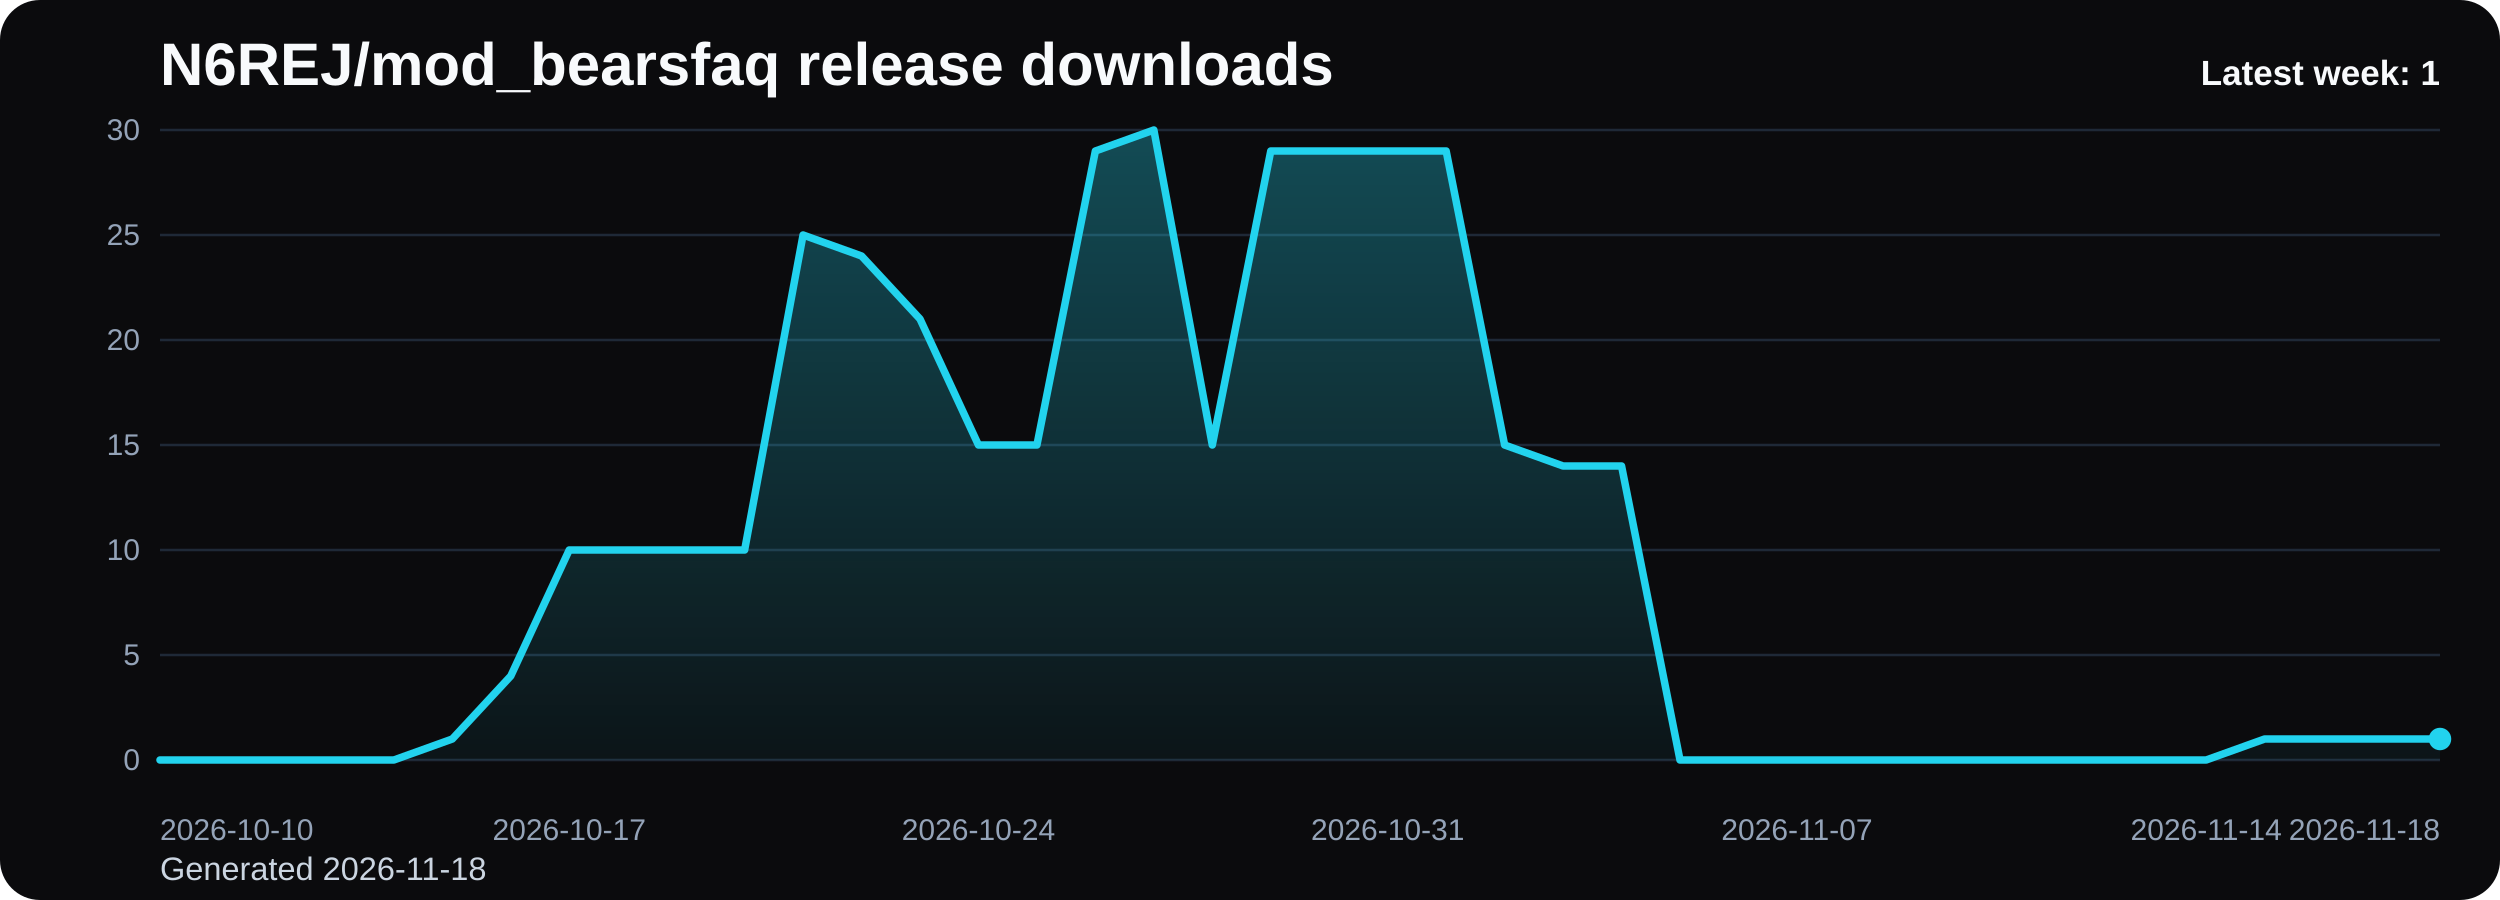
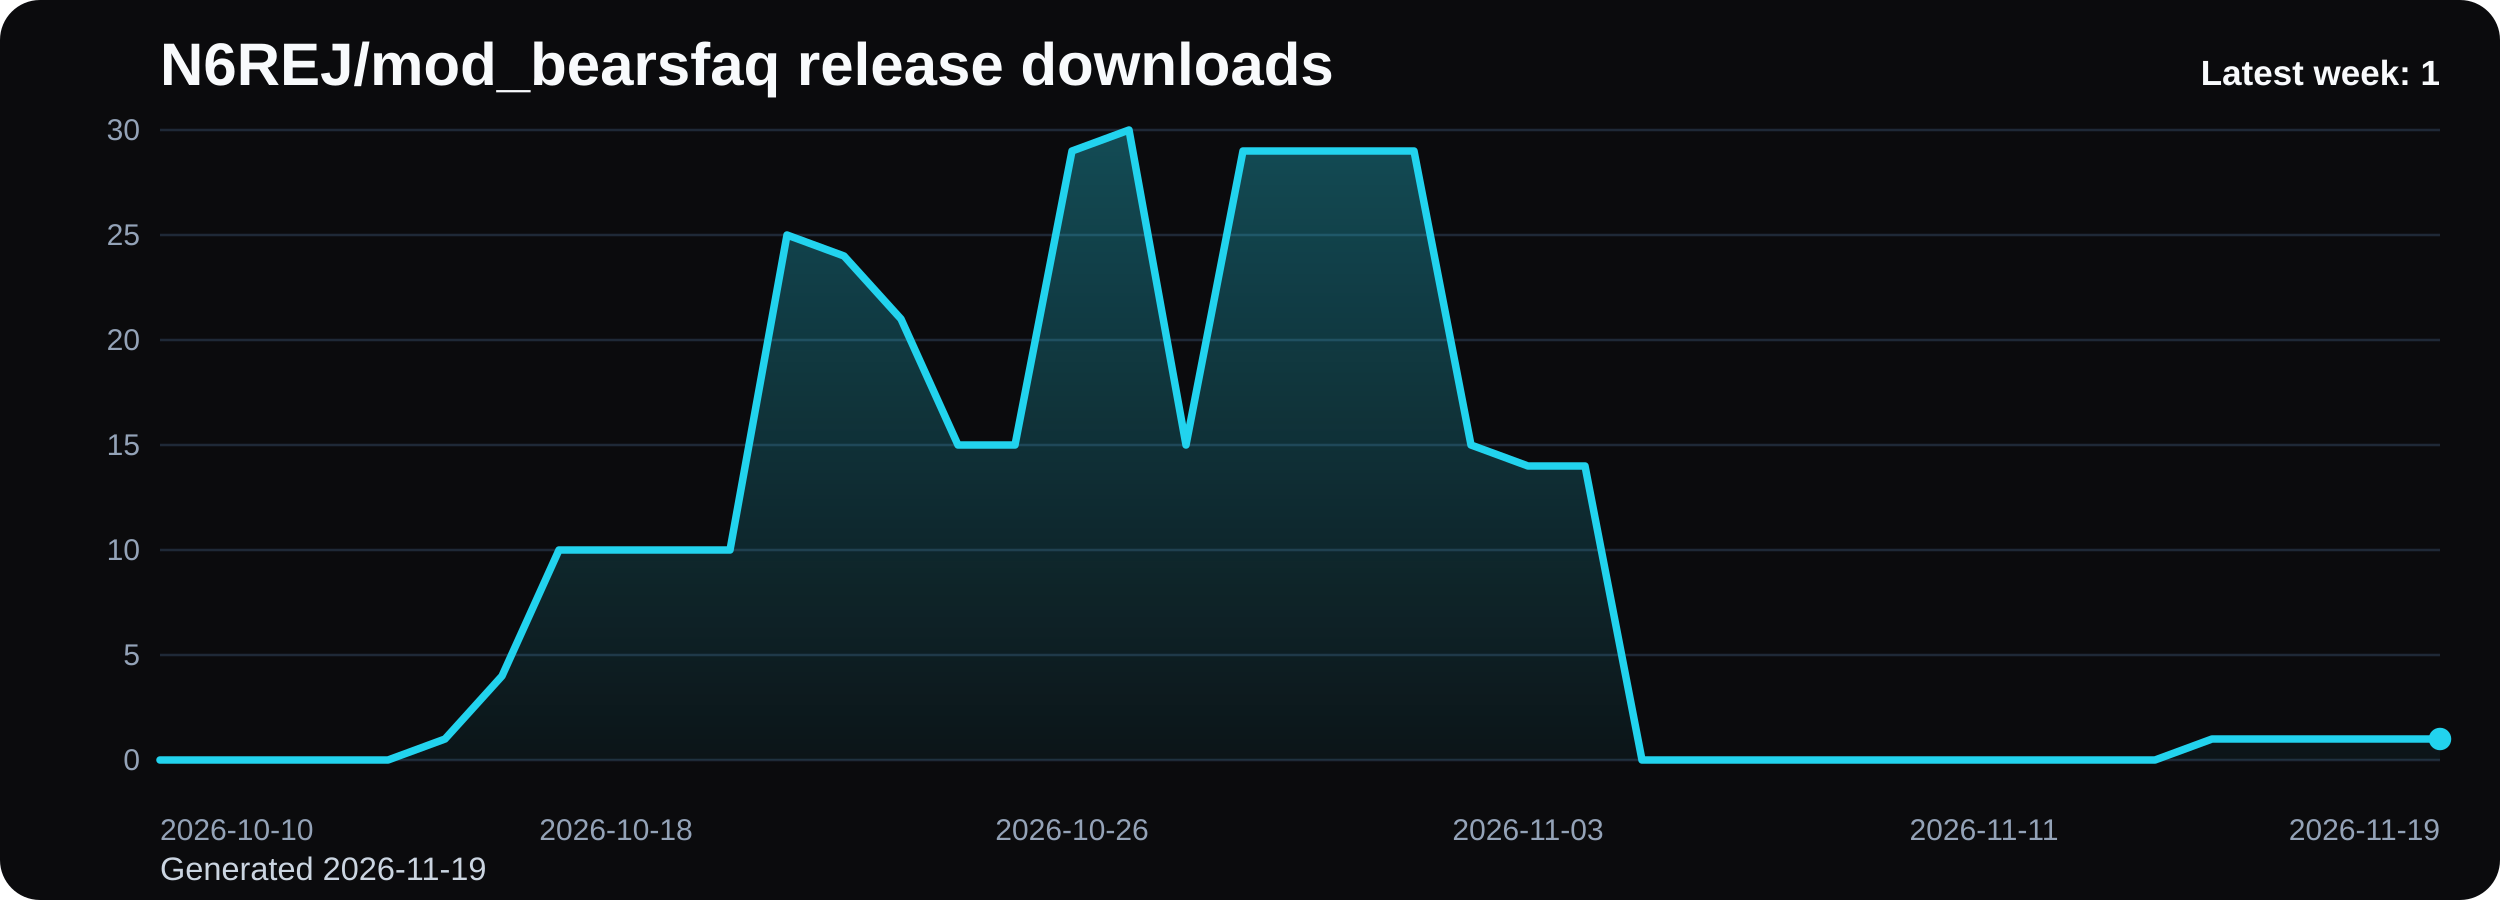
<svg xmlns="http://www.w3.org/2000/svg" viewBox="0 0 1000 360" role="img" aria-label="N6REJ/mod_bearsfaq release downloads chart">
  <defs>
    <linearGradient id="fill-weekly-black" x1="0" y1="0" x2="0" y2="1">
      <stop offset="0%" stop-color="#22d3ee" stop-opacity="0.32" />
      <stop offset="100%" stop-color="#22d3ee" stop-opacity="0.05" />
    </linearGradient>
    <style>
      .bg { fill: #0b0b0d; }
      .title { font: 700 24px Arial, sans-serif; fill: #f8fafc; }
      .sub { font: 400 13px Arial, sans-serif; fill: #cbd5e1; }
      .grid { stroke: #1f2937; stroke-width: 1; }
      .axis { font: 400 12px Arial, sans-serif; fill: #94a3b8; }
      .line { fill: none; stroke: #22d3ee; stroke-width: 3; stroke-linecap: round; stroke-linejoin: round; }
      .dot { fill: #22d3ee; }
      .value { font: 600 11px Arial, sans-serif; fill: #cbd5e1; }
      .latest { font: 700 14px Arial, sans-serif; fill: #f8fafc; }
    </style>
  </defs>
  <rect class="bg" x="0" y="0" width="1000" height="360" rx="16" />
  <text class="title" x="64" y="34">N6REJ/mod_bearsfaq release downloads</text>
-   <text class="sub" x="64" y="352">Generated 2026-11-18</text>
+   <text class="sub" x="64" y="352">Generated 2026-11-19</text>
  <line x1="64" y1="52.00" x2="976" y2="52.00" class="grid" />
  <text x="56" y="56.00" text-anchor="end" class="axis">30</text>
  <line x1="64" y1="94.00" x2="976" y2="94.00" class="grid" />
  <text x="56" y="98.00" text-anchor="end" class="axis">25</text>
  <line x1="64" y1="136.00" x2="976" y2="136.00" class="grid" />
  <text x="56" y="140.00" text-anchor="end" class="axis">20</text>
  <line x1="64" y1="178.00" x2="976" y2="178.00" class="grid" />
  <text x="56" y="182.00" text-anchor="end" class="axis">15</text>
  <line x1="64" y1="220.00" x2="976" y2="220.00" class="grid" />
  <text x="56" y="224.00" text-anchor="end" class="axis">10</text>
  <line x1="64" y1="262.00" x2="976" y2="262.00" class="grid" />
  <text x="56" y="266.00" text-anchor="end" class="axis">5</text>
  <line x1="64" y1="304.00" x2="976" y2="304.00" class="grid" />
  <text x="56" y="308.00" text-anchor="end" class="axis">0</text>
-   <path d="M 64.00 304 L 64.00 304.00 L 87.38 304.00 L 110.77 304.00 L 134.15 304.00 L 157.54 304.00 L 180.92 295.60 L 204.31 270.40 L 227.69 220.00 L 251.08 220.00 L 274.46 220.00 L 297.85 220.00 L 321.23 94.00 L 344.62 102.40 L 368.00 127.60 L 391.38 178.00 L 414.77 178.00 L 438.15 60.40 L 461.54 52.00 L 484.92 178.00 L 508.31 60.40 L 531.69 60.40 L 555.08 60.40 L 578.46 60.40 L 601.85 178.00 L 625.23 186.40 L 648.62 186.40 L 672.00 304.00 L 695.38 304.00 L 718.77 304.00 L 742.15 304.00 L 765.54 304.00 L 788.92 304.00 L 812.31 304.00 L 835.69 304.00 L 859.08 304.00 L 882.46 304.00 L 905.85 295.60 L 929.23 295.60 L 952.62 295.60 L 976.00 295.60 L 976.00 304 Z" fill="url(#fill-weekly-black)" />
-   <polyline class="line" points="64.00,304.00 87.38,304.00 110.77,304.00 134.15,304.00 157.54,304.00 180.92,295.60 204.31,270.40 227.69,220.00 251.08,220.00 274.46,220.00 297.85,220.00 321.23,94.00 344.62,102.40 368.00,127.60 391.38,178.00 414.77,178.00 438.15,60.40 461.54,52.00 484.92,178.00 508.31,60.40 531.69,60.40 555.08,60.40 578.46,60.40 601.85,178.00 625.23,186.40 648.62,186.40 672.00,304.00 695.38,304.00 718.77,304.00 742.15,304.00 765.54,304.00 788.92,304.00 812.31,304.00 835.69,304.00 859.08,304.00 882.46,304.00 905.85,295.60 929.23,295.60 952.62,295.60 976.00,295.60" />
+   <path d="M 64.00 304 L 64.00 304.00 L 86.80 304.00 L 109.60 304.00 L 132.40 304.00 L 155.20 304.00 L 178.00 295.60 L 200.80 270.40 L 223.60 220.00 L 246.40 220.00 L 269.20 220.00 L 292.00 220.00 L 314.80 94.00 L 337.60 102.40 L 360.40 127.60 L 383.20 178.00 L 406.00 178.00 L 428.80 60.40 L 451.60 52.00 L 474.40 178.00 L 497.20 60.40 L 520.00 60.40 L 542.80 60.40 L 565.60 60.40 L 588.40 178.00 L 611.20 186.40 L 634.00 186.40 L 656.80 304.00 L 679.60 304.00 L 702.40 304.00 L 725.20 304.00 L 748.00 304.00 L 770.80 304.00 L 793.60 304.00 L 816.40 304.00 L 839.20 304.00 L 862.00 304.00 L 884.80 295.60 L 907.60 295.60 L 930.40 295.60 L 953.20 295.60 L 976.00 295.60 L 976.00 304 Z" fill="url(#fill-weekly-black)" />
+   <polyline class="line" points="64.00,304.00 86.80,304.00 109.60,304.00 132.40,304.00 155.20,304.00 178.00,295.60 200.80,270.40 223.60,220.00 246.40,220.00 269.20,220.00 292.00,220.00 314.80,94.00 337.60,102.40 360.40,127.60 383.20,178.00 406.00,178.00 428.80,60.40 451.60,52.00 474.40,178.00 497.20,60.40 520.00,60.40 542.80,60.40 565.60,60.40 588.40,178.00 611.20,186.40 634.00,186.40 656.80,304.00 679.60,304.00 702.40,304.00 725.20,304.00 748.00,304.00 770.80,304.00 793.60,304.00 816.40,304.00 839.20,304.00 862.00,304.00 884.80,295.60 907.60,295.60 930.40,295.60 953.20,295.60 976.00,295.60" />
  <circle class="dot" cx="976.00" cy="295.60" r="4.5" />
  <text class="axis" x="64.00" y="336" text-anchor="start">2026-10-10</text>
-   <text class="axis" x="227.69" y="336" text-anchor="middle">2026-10-17</text>
-   <text class="axis" x="391.38" y="336" text-anchor="middle">2026-10-24</text>
-   <text class="axis" x="555.08" y="336" text-anchor="middle">2026-10-31</text>
-   <text class="axis" x="718.77" y="336" text-anchor="middle">2026-11-07</text>
-   <text class="axis" x="882.46" y="336" text-anchor="middle">2026-11-14</text>
-   <text class="axis" x="976.00" y="336" text-anchor="end">2026-11-18</text>
+   <text class="axis" x="246.40" y="336" text-anchor="middle">2026-10-18</text>
+   <text class="axis" x="428.80" y="336" text-anchor="middle">2026-10-26</text>
+   <text class="axis" x="611.20" y="336" text-anchor="middle">2026-11-03</text>
+   <text class="axis" x="793.60" y="336" text-anchor="middle">2026-11-11</text>
+   <text class="axis" x="976.00" y="336" text-anchor="end">2026-11-19</text>
  <text class="latest" x="976" y="34" text-anchor="end">Latest week: 1</text>
</svg>
